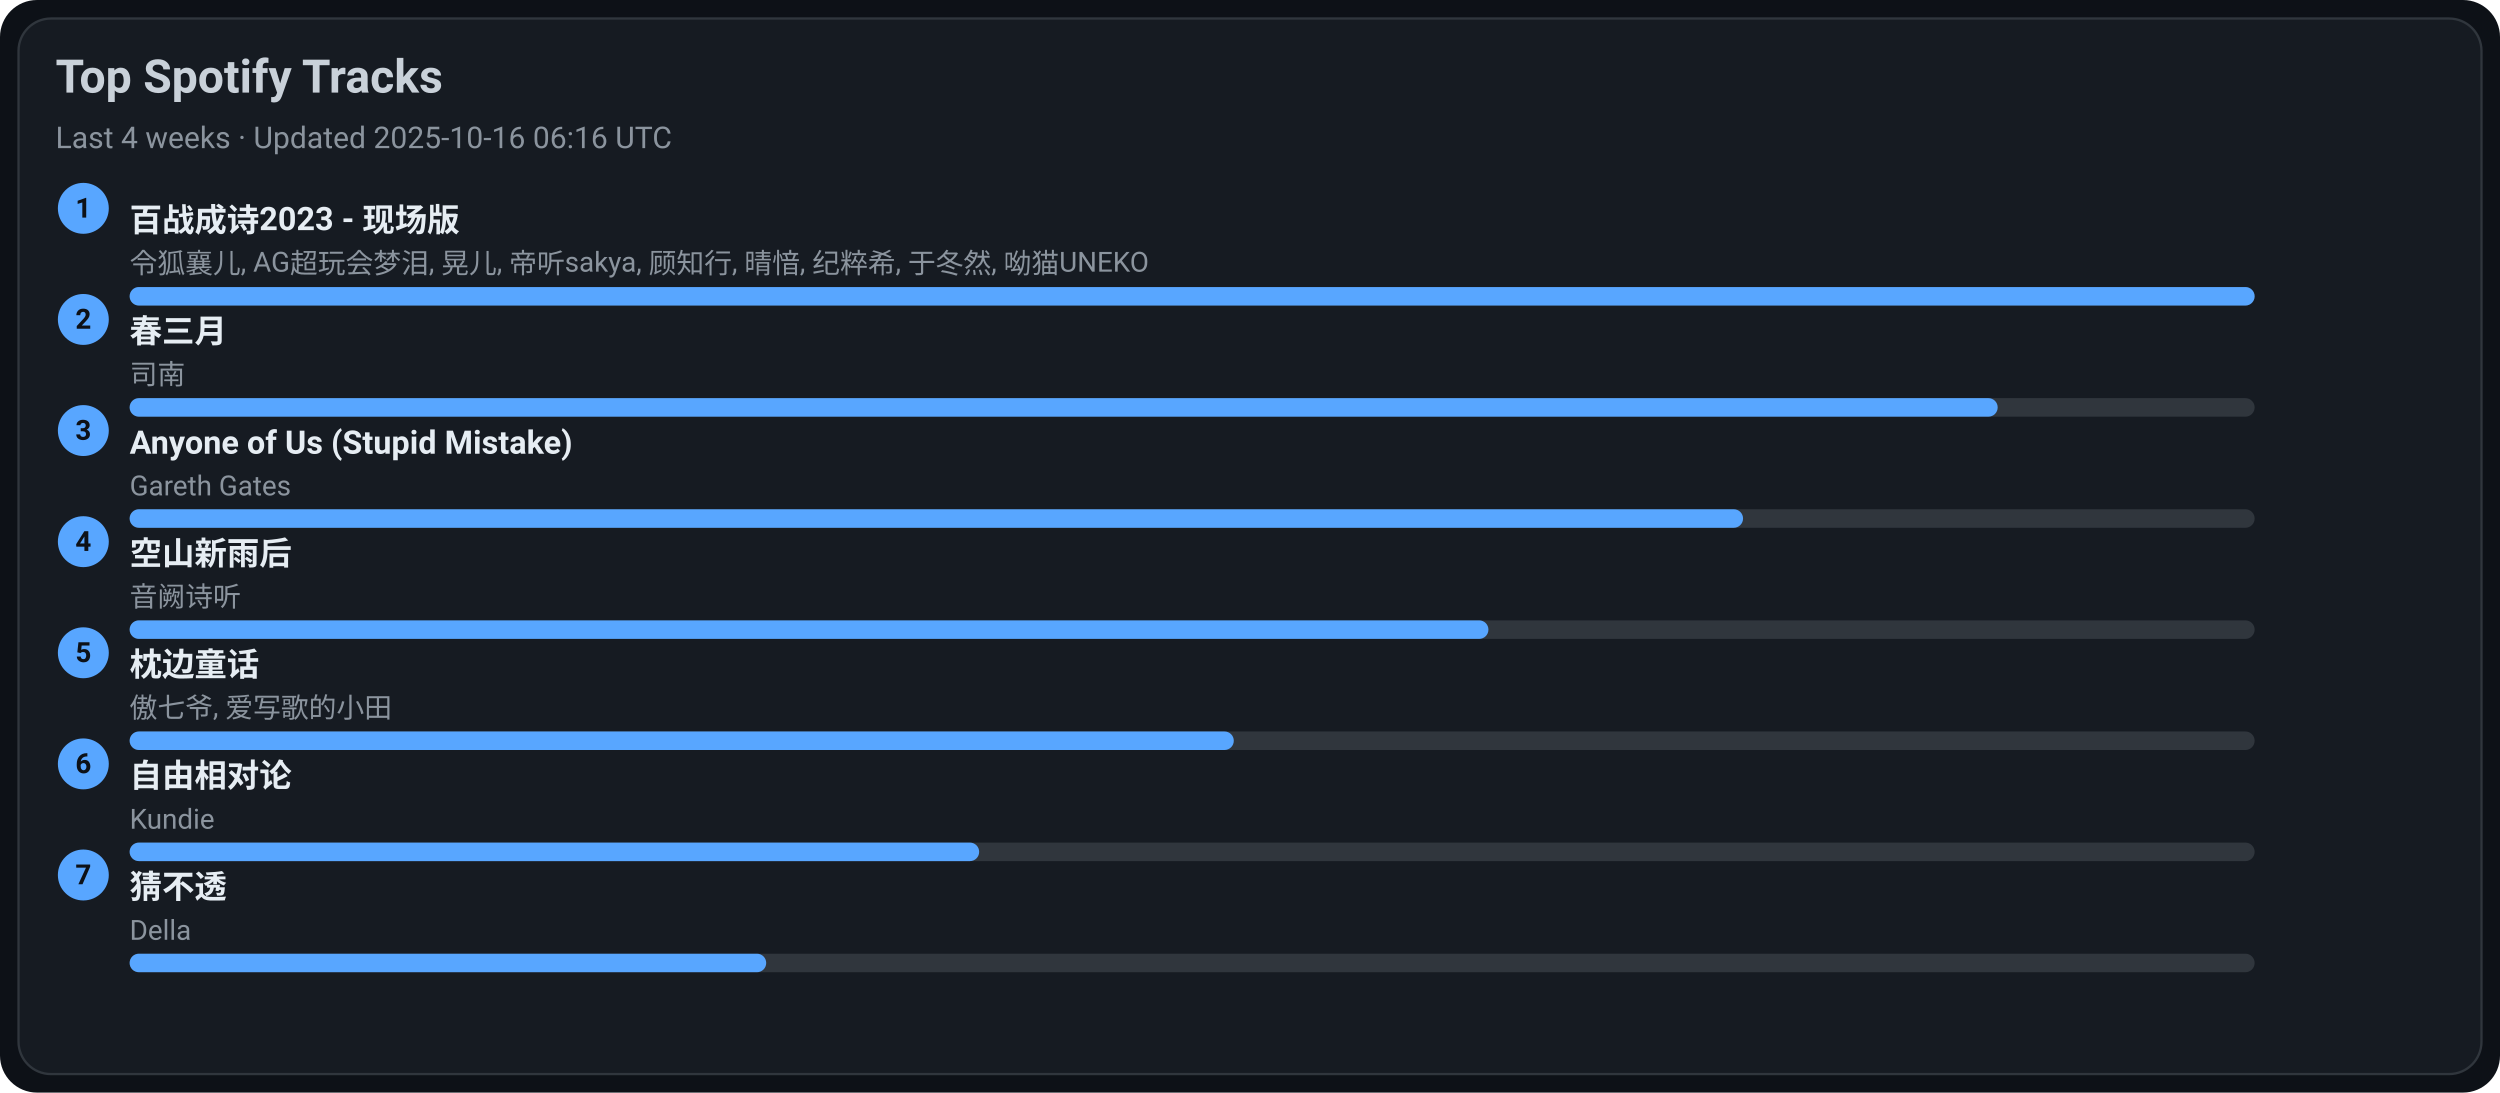
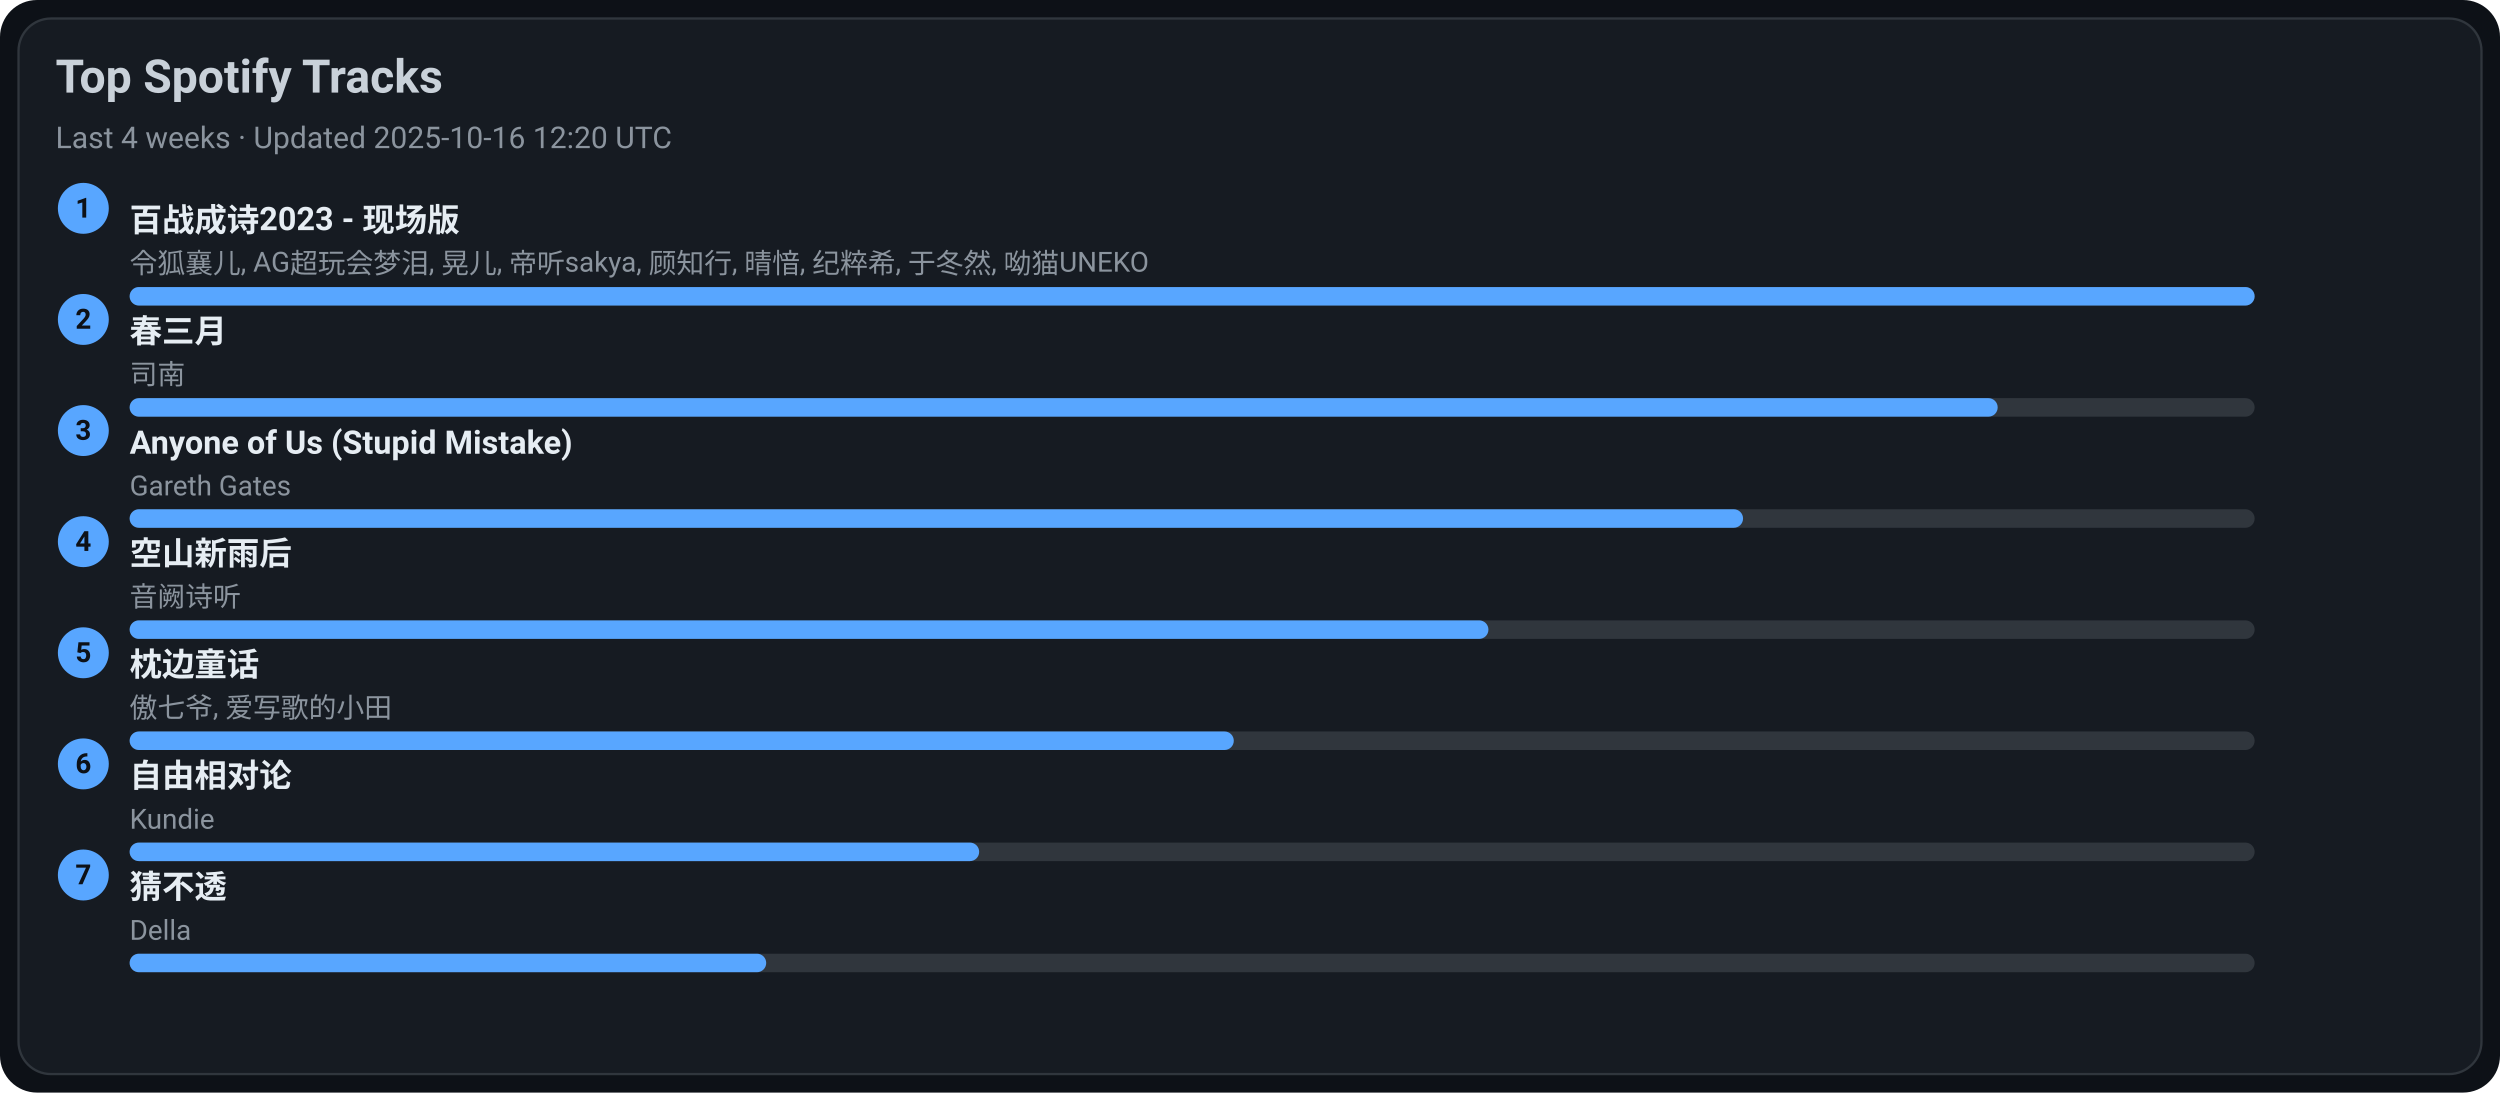
<svg xmlns="http://www.w3.org/2000/svg" width="1080" height="472" viewBox="0 0 1080 472">
  <style>text{font-family:-apple-system,BlinkMacSystemFont,Segoe UI,Roboto,Ubuntu,Helvetica Neue,Arial,Noto Sans,sans-serif}</style>
  <rect width="1080" height="472" rx="16" fill="#0d1117" />
  <rect x="8" y="8" width="1064" height="456" rx="14" fill="#161b22" stroke="#30363d" />
  <text x="24" y="40" font-size="20" fill="#c9d1d9" font-weight="600">Top Spotify Tracks</text>
-   <text x="24" y="64" font-size="13" fill="#8b949e">Last 4 weeks · Updated 2025-10-16 06:16 UTC</text>
+   <text x="24" y="64" font-size="13" fill="#8b949e">Last 4 weeks · Updated 2025-10-16 12:20 UTC</text>
  <circle cx="36" cy="90" r="11" fill="#58a6ff" />
  <text x="36" y="94" text-anchor="middle" font-size="12" fill="#0d1117" font-weight="700">1</text>
  <a href="https://open.spotify.com/track/2gttnS8fWnDwziLFt2TLEi" target="_blank" rel="noopener noreferrer">
    <text x="56" y="100" font-size="14" fill="#e6edf3" font-weight="600">百战成诗2023 - 现场版</text>
  </a>
  <text x="56" y="118" font-size="12" fill="#8b949e">令狐襄儿, AG超玩会梦泪, 晃儿, 帝听sakya, 顾知行, 晴愔, 纪粹希, 于冬然, 呦猫UNEKO</text>
  <rect x="56" y="124" width="918" height="8" rx="4" fill="#30363d" />
  <rect x="56" y="124" width="918" height="8" rx="4" fill="#58a6ff" />
  <circle cx="36" cy="138" r="11" fill="#58a6ff" />
  <text x="36" y="142" text-anchor="middle" font-size="12" fill="#0d1117" font-weight="700">2</text>
  <a href="https://open.spotify.com/track/5A9BOP4WTk2UayDlMb8w98" target="_blank" rel="noopener noreferrer">
    <text x="56" y="148" font-size="14" fill="#e6edf3" font-weight="600">春三月</text>
  </a>
  <text x="56" y="166" font-size="12" fill="#8b949e">司南</text>
  <rect x="56" y="172" width="918" height="8" rx="4" fill="#30363d" />
  <rect x="56" y="172" width="807" height="8" rx="4" fill="#58a6ff" />
  <circle cx="36" cy="186" r="11" fill="#58a6ff" />
  <text x="36" y="190" text-anchor="middle" font-size="12" fill="#0d1117" font-weight="700">3</text>
  <a href="https://open.spotify.com/track/7KZo8AI9F3Vnn3FXEYBL9f" target="_blank" rel="noopener noreferrer">
    <text x="56" y="196" font-size="14" fill="#e6edf3" font-weight="600">Anyone of Us (Stupid Mistake)</text>
  </a>
  <text x="56" y="214" font-size="12" fill="#8b949e">Gareth Gates</text>
  <rect x="56" y="220" width="918" height="8" rx="4" fill="#30363d" />
  <rect x="56" y="220" width="697" height="8" rx="4" fill="#58a6ff" />
  <circle cx="36" cy="234" r="11" fill="#58a6ff" />
  <text x="36" y="238" text-anchor="middle" font-size="12" fill="#0d1117" font-weight="700">4</text>
  <a href="https://open.spotify.com/track/7c1D58U8AIVOGlYzh5U6sk" target="_blank" rel="noopener noreferrer">
    <text x="56" y="244" font-size="14" fill="#e6edf3" font-weight="600">空山新雨后</text>
  </a>
  <text x="56" y="262" font-size="12" fill="#8b949e">音阙诗听</text>
  <rect x="56" y="268" width="918" height="8" rx="4" fill="#30363d" />
  <rect x="56" y="268" width="587" height="8" rx="4" fill="#58a6ff" />
  <circle cx="36" cy="282" r="11" fill="#58a6ff" />
  <text x="36" y="286" text-anchor="middle" font-size="12" fill="#0d1117" font-weight="700">5</text>
  <a href="https://open.spotify.com/track/3I8tlHNA9NM8dL0B23xGIY" target="_blank" rel="noopener noreferrer">
    <text x="56" y="292" font-size="14" fill="#e6edf3" font-weight="600">枕边童话</text>
  </a>
  <text x="56" y="310" font-size="12" fill="#8b949e">傲七爷, 爱写歌的小田</text>
  <rect x="56" y="316" width="918" height="8" rx="4" fill="#30363d" />
  <rect x="56" y="316" width="477" height="8" rx="4" fill="#58a6ff" />
  <circle cx="36" cy="330" r="11" fill="#58a6ff" />
  <text x="36" y="334" text-anchor="middle" font-size="12" fill="#0d1117" font-weight="700">6</text>
  <a href="https://open.spotify.com/track/1np2B0M4TkyE1xgpjG4dJn" target="_blank" rel="noopener noreferrer">
    <text x="56" y="340" font-size="14" fill="#e6edf3" font-weight="600">自由相对论</text>
  </a>
  <text x="56" y="358" font-size="12" fill="#8b949e">Kundie</text>
  <rect x="56" y="364" width="918" height="8" rx="4" fill="#30363d" />
  <rect x="56" y="364" width="367" height="8" rx="4" fill="#58a6ff" />
  <circle cx="36" cy="378" r="11" fill="#58a6ff" />
  <text x="36" y="382" text-anchor="middle" font-size="12" fill="#0d1117" font-weight="700">7</text>
  <a href="https://open.spotify.com/track/5FGzM47D9MUa0y7qb2D0Ix" target="_blank" rel="noopener noreferrer">
    <text x="56" y="388" font-size="14" fill="#e6edf3" font-weight="600">猜不透</text>
  </a>
  <text x="56" y="406" font-size="12" fill="#8b949e">Della</text>
  <rect x="56" y="412" width="918" height="8" rx="4" fill="#30363d" />
  <rect x="56" y="412" width="275" height="8" rx="4" fill="#58a6ff" />
</svg>
